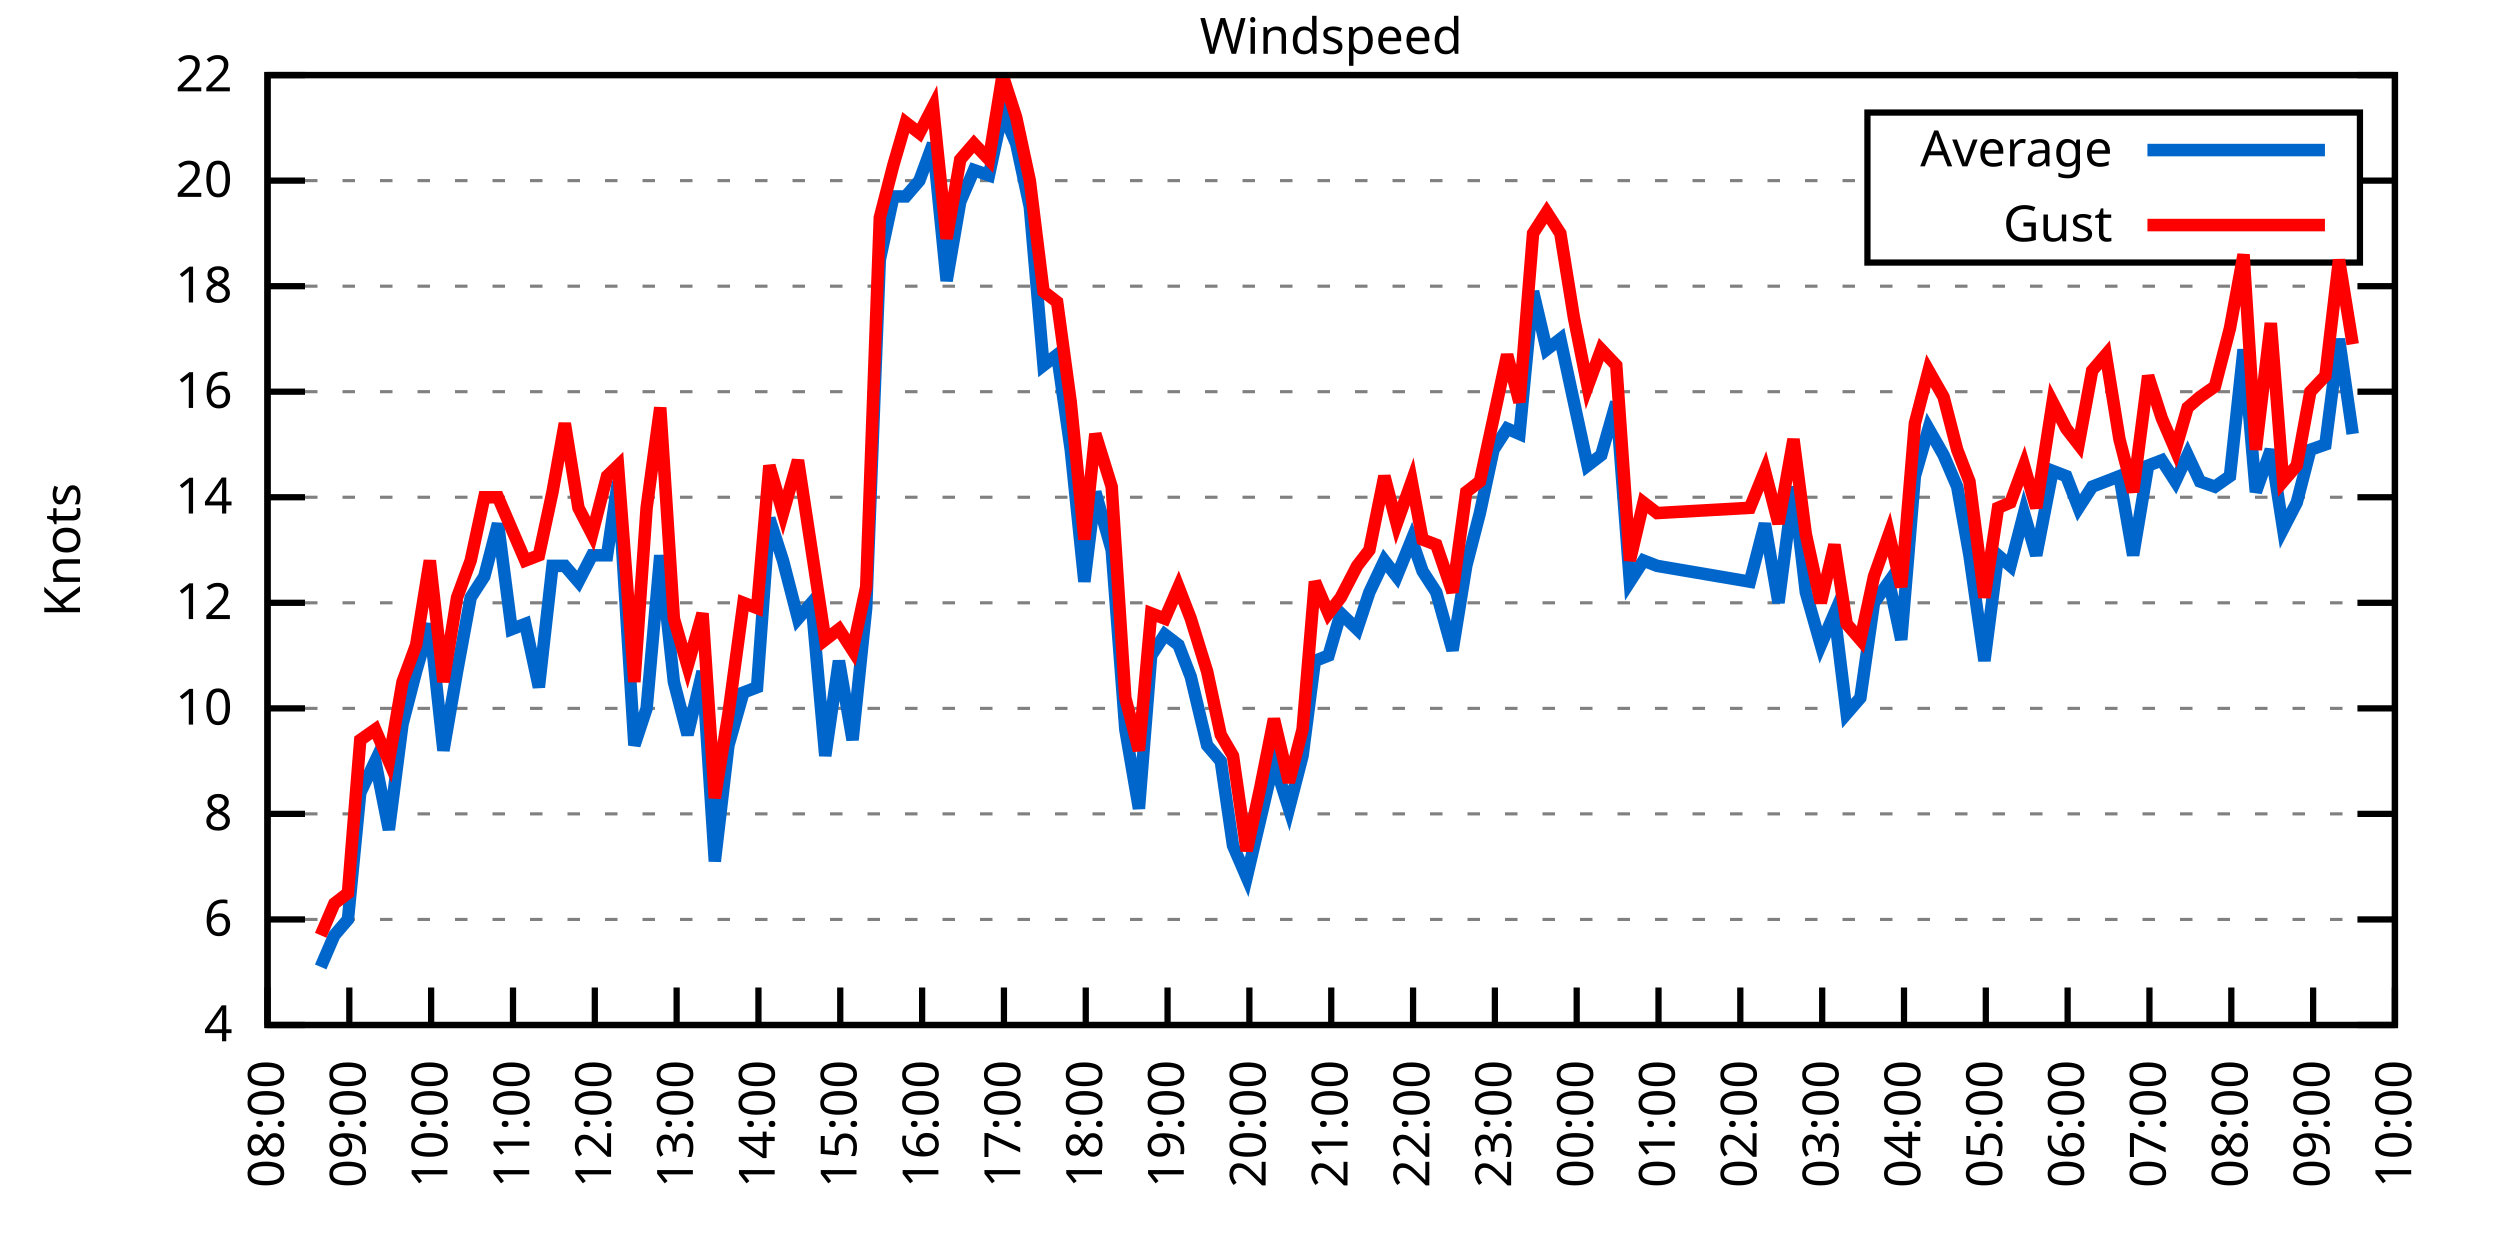
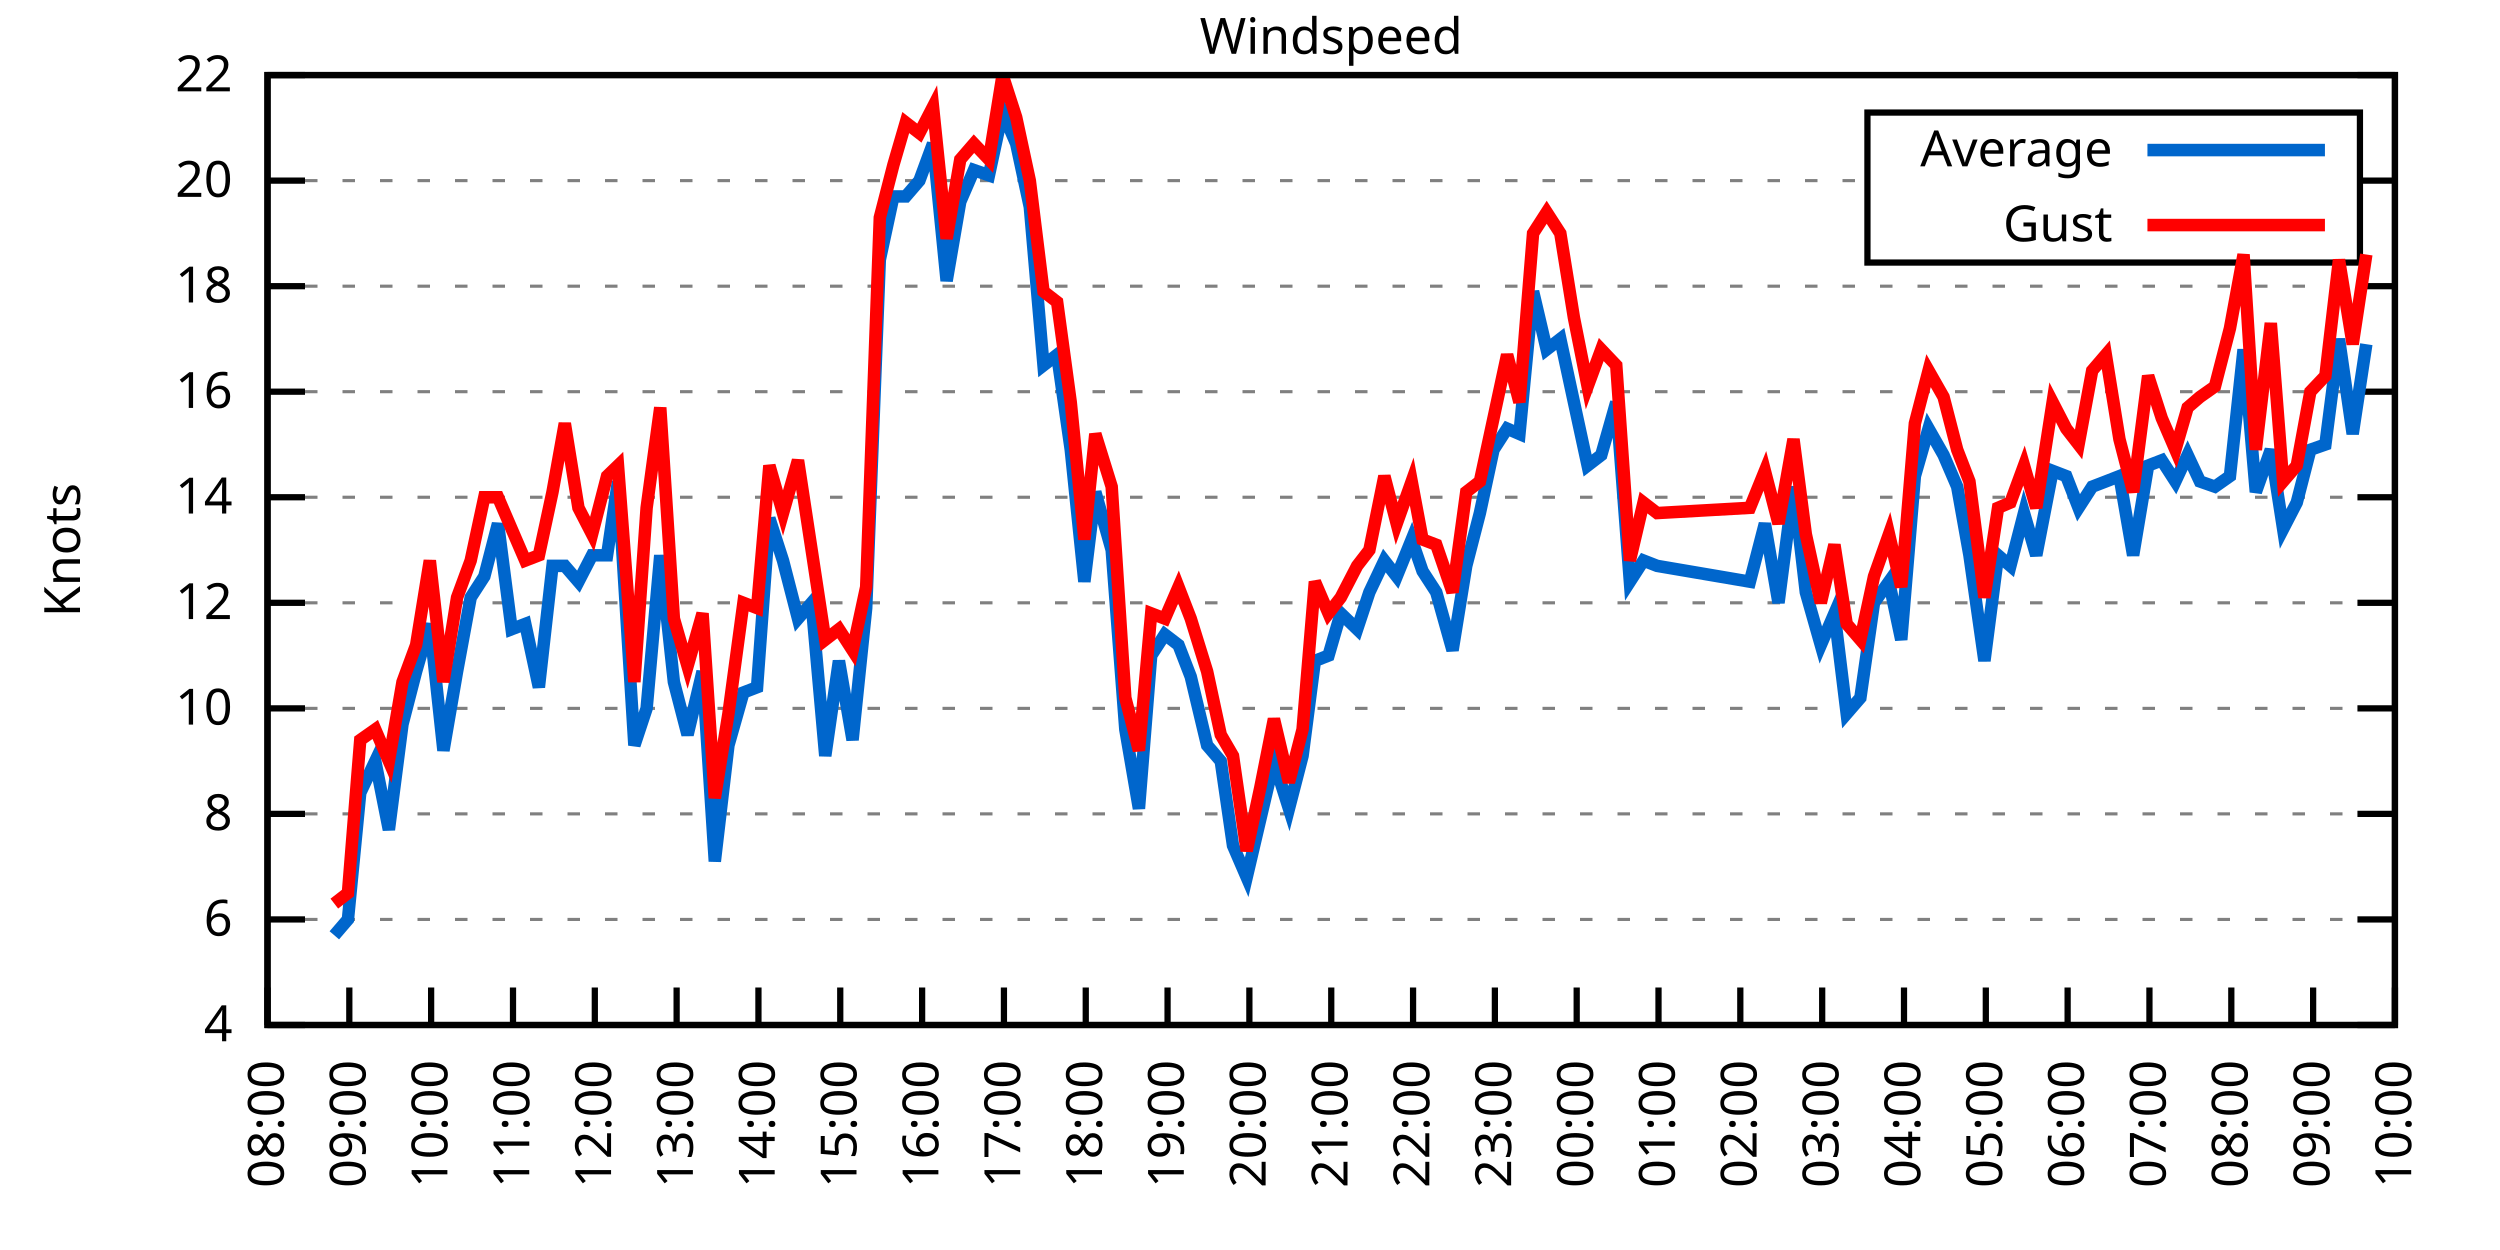
<svg xmlns="http://www.w3.org/2000/svg" xmlns:xlink="http://www.w3.org/1999/xlink" width="400" height="200" viewBox="0 0 400 200">
  <g id="gnuplot_canvas">
    <rect x="0" y="0" width="400" height="200" fill="none" />
    <defs>
      <circle id="gpDot" r="0.5" stroke-width="0.5" stroke="currentColor" />
      <path id="gpPt0" stroke-width="0.333" stroke="currentColor" d="M-1,0 h2 M0,-1 v2" />
      <path id="gpPt1" stroke-width="0.333" stroke="currentColor" d="M-1,-1 L1,1 M1,-1 L-1,1" />
      <path id="gpPt2" stroke-width="0.333" stroke="currentColor" d="M-1,0 L1,0 M0,-1 L0,1 M-1,-1 L1,1 M-1,1 L1,-1" />
      <rect id="gpPt3" stroke-width="0.333" stroke="currentColor" x="-1" y="-1" width="2" height="2" />
      <rect id="gpPt4" stroke-width="0.333" stroke="currentColor" fill="currentColor" x="-1" y="-1" width="2" height="2" />
      <circle id="gpPt5" stroke-width="0.333" stroke="currentColor" cx="0" cy="0" r="1" />
      <use xlink:href="#gpPt5" id="gpPt6" fill="currentColor" stroke="none" />
      <path id="gpPt7" stroke-width="0.333" stroke="currentColor" d="M0,-1.33 L-1.33,0.67 L1.33,0.67 z" />
      <use xlink:href="#gpPt7" id="gpPt8" fill="currentColor" stroke="none" />
      <use xlink:href="#gpPt7" id="gpPt9" stroke="currentColor" transform="rotate(180)" />
      <use xlink:href="#gpPt9" id="gpPt10" fill="currentColor" stroke="none" />
      <use xlink:href="#gpPt3" id="gpPt11" stroke="currentColor" transform="rotate(45)" />
      <use xlink:href="#gpPt11" id="gpPt12" fill="currentColor" stroke="none" />
      <path id="gpPt13" stroke-width="0.333" stroke="currentColor" d="M0,1.330 L1.265,0.411 L0.782,-1.067 L-0.782,-1.076 L-1.265,0.411 z" />
      <use xlink:href="#gpPt13" id="gpPt14" fill="currentColor" stroke="none" />
      <filter id="textbox" filterUnits="objectBoundingBox" x="0" y="0" height="1" width="1">
        <feFlood flood-color="white" flood-opacity="1" result="bgnd" />
        <feComposite in="SourceGraphic" in2="bgnd" operator="atop" />
      </filter>
      <filter id="greybox" filterUnits="objectBoundingBox" x="0" y="0" height="1" width="1">
        <feFlood flood-color="lightgrey" flood-opacity="1" result="grey" />
        <feComposite in="SourceGraphic" in2="grey" operator="atop" />
      </filter>
    </defs>
    <g fill="none" color="white" stroke="currentColor" stroke-width="1.00" stroke-linecap="butt" stroke-linejoin="miter">
</g>
    <g fill="none" color="black" stroke="currentColor" stroke-width="1.00" stroke-linecap="butt" stroke-linejoin="miter">
      <g stroke="none" shape-rendering="crispEdges">
        <polygon fill="rgb(255, 255, 255)" points="42.80,164.00 383.18,164.00 383.18,12.02 42.80,12.02 " />
      </g>
    </g>
    <g fill="none" color="black" stroke="currentColor" stroke-width="1.00" stroke-linecap="butt" stroke-linejoin="miter">
</g>
    <g fill="none" color="black" stroke="black" stroke-width="0.50" stroke-linecap="butt" stroke-linejoin="miter">
</g>
    <g fill="none" color="gray" stroke="currentColor" stroke-width="0.50" stroke-linecap="butt" stroke-linejoin="miter">
      <path stroke="gray" stroke-dasharray="2,4" class="gridline" d="M42.80,164.00 L383.19,164.00  " />
    </g>
    <g fill="none" color="gray" stroke="gray" stroke-width="1.00" stroke-linecap="butt" stroke-linejoin="miter">
</g>
    <g fill="none" color="black" stroke="currentColor" stroke-width="1.00" stroke-linecap="butt" stroke-linejoin="miter">
      <path stroke="black" d="M42.80,164.00 L48.80,164.00 M383.19,164.00 L377.19,164.00  " />
      <g transform="translate(37.20,166.60)" stroke="none" fill="black" font-family="Sans" font-size="8.00" text-anchor="end">
        <text>
          <tspan font-family="Sans"> 4</tspan>
        </text>
      </g>
    </g>
    <g fill="none" color="black" stroke="currentColor" stroke-width="1.00" stroke-linecap="butt" stroke-linejoin="miter">
</g>
    <g fill="none" color="black" stroke="black" stroke-width="0.50" stroke-linecap="butt" stroke-linejoin="miter">
</g>
    <g fill="none" color="gray" stroke="currentColor" stroke-width="0.50" stroke-linecap="butt" stroke-linejoin="miter">
      <path stroke="gray" stroke-dasharray="2,4" class="gridline" d="M42.80,147.11 L383.19,147.11  " />
    </g>
    <g fill="none" color="gray" stroke="gray" stroke-width="1.00" stroke-linecap="butt" stroke-linejoin="miter">
</g>
    <g fill="none" color="black" stroke="currentColor" stroke-width="1.00" stroke-linecap="butt" stroke-linejoin="miter">
      <path stroke="black" d="M42.80,147.11 L48.80,147.11 M383.19,147.11 L377.19,147.11  " />
      <g transform="translate(37.20,149.71)" stroke="none" fill="black" font-family="Sans" font-size="8.00" text-anchor="end">
        <text>
          <tspan font-family="Sans"> 6</tspan>
        </text>
      </g>
    </g>
    <g fill="none" color="black" stroke="currentColor" stroke-width="1.00" stroke-linecap="butt" stroke-linejoin="miter">
</g>
    <g fill="none" color="black" stroke="black" stroke-width="0.50" stroke-linecap="butt" stroke-linejoin="miter">
</g>
    <g fill="none" color="gray" stroke="currentColor" stroke-width="0.50" stroke-linecap="butt" stroke-linejoin="miter">
      <path stroke="gray" stroke-dasharray="2,4" class="gridline" d="M42.80,130.22 L383.19,130.22  " />
    </g>
    <g fill="none" color="gray" stroke="gray" stroke-width="1.00" stroke-linecap="butt" stroke-linejoin="miter">
</g>
    <g fill="none" color="black" stroke="currentColor" stroke-width="1.00" stroke-linecap="butt" stroke-linejoin="miter">
      <path stroke="black" d="M42.80,130.22 L48.80,130.22 M383.19,130.22 L377.19,130.22  " />
      <g transform="translate(37.20,132.82)" stroke="none" fill="black" font-family="Sans" font-size="8.00" text-anchor="end">
        <text>
          <tspan font-family="Sans"> 8</tspan>
        </text>
      </g>
    </g>
    <g fill="none" color="black" stroke="currentColor" stroke-width="1.00" stroke-linecap="butt" stroke-linejoin="miter">
</g>
    <g fill="none" color="black" stroke="black" stroke-width="0.50" stroke-linecap="butt" stroke-linejoin="miter">
</g>
    <g fill="none" color="gray" stroke="currentColor" stroke-width="0.50" stroke-linecap="butt" stroke-linejoin="miter">
      <path stroke="gray" stroke-dasharray="2,4" class="gridline" d="M42.80,113.34 L383.19,113.34  " />
    </g>
    <g fill="none" color="gray" stroke="gray" stroke-width="1.00" stroke-linecap="butt" stroke-linejoin="miter">
</g>
    <g fill="none" color="black" stroke="currentColor" stroke-width="1.00" stroke-linecap="butt" stroke-linejoin="miter">
      <path stroke="black" d="M42.80,113.34 L48.80,113.34 M383.19,113.34 L377.19,113.34  " />
      <g transform="translate(37.20,115.94)" stroke="none" fill="black" font-family="Sans" font-size="8.00" text-anchor="end">
        <text>
          <tspan font-family="Sans"> 10</tspan>
        </text>
      </g>
    </g>
    <g fill="none" color="black" stroke="currentColor" stroke-width="1.00" stroke-linecap="butt" stroke-linejoin="miter">
</g>
    <g fill="none" color="black" stroke="black" stroke-width="0.50" stroke-linecap="butt" stroke-linejoin="miter">
</g>
    <g fill="none" color="gray" stroke="currentColor" stroke-width="0.50" stroke-linecap="butt" stroke-linejoin="miter">
      <path stroke="gray" stroke-dasharray="2,4" class="gridline" d="M42.80,96.45 L383.19,96.45  " />
    </g>
    <g fill="none" color="gray" stroke="gray" stroke-width="1.00" stroke-linecap="butt" stroke-linejoin="miter">
</g>
    <g fill="none" color="black" stroke="currentColor" stroke-width="1.00" stroke-linecap="butt" stroke-linejoin="miter">
      <path stroke="black" d="M42.80,96.45 L48.80,96.45 M383.19,96.45 L377.19,96.45  " />
      <g transform="translate(37.20,99.05)" stroke="none" fill="black" font-family="Sans" font-size="8.00" text-anchor="end">
        <text>
          <tspan font-family="Sans"> 12</tspan>
        </text>
      </g>
    </g>
    <g fill="none" color="black" stroke="currentColor" stroke-width="1.00" stroke-linecap="butt" stroke-linejoin="miter">
</g>
    <g fill="none" color="black" stroke="black" stroke-width="0.50" stroke-linecap="butt" stroke-linejoin="miter">
</g>
    <g fill="none" color="gray" stroke="currentColor" stroke-width="0.50" stroke-linecap="butt" stroke-linejoin="miter">
      <path stroke="gray" stroke-dasharray="2,4" class="gridline" d="M42.80,79.56 L383.19,79.56  " />
    </g>
    <g fill="none" color="gray" stroke="gray" stroke-width="1.00" stroke-linecap="butt" stroke-linejoin="miter">
</g>
    <g fill="none" color="black" stroke="currentColor" stroke-width="1.00" stroke-linecap="butt" stroke-linejoin="miter">
      <path stroke="black" d="M42.80,79.56 L48.80,79.56 M383.19,79.56 L377.19,79.56  " />
      <g transform="translate(37.20,82.16)" stroke="none" fill="black" font-family="Sans" font-size="8.00" text-anchor="end">
        <text>
          <tspan font-family="Sans"> 14</tspan>
        </text>
      </g>
    </g>
    <g fill="none" color="black" stroke="currentColor" stroke-width="1.00" stroke-linecap="butt" stroke-linejoin="miter">
</g>
    <g fill="none" color="black" stroke="black" stroke-width="0.50" stroke-linecap="butt" stroke-linejoin="miter">
</g>
    <g fill="none" color="gray" stroke="currentColor" stroke-width="0.50" stroke-linecap="butt" stroke-linejoin="miter">
      <path stroke="gray" stroke-dasharray="2,4" class="gridline" d="M42.80,62.67 L383.19,62.67  " />
    </g>
    <g fill="none" color="gray" stroke="gray" stroke-width="1.00" stroke-linecap="butt" stroke-linejoin="miter">
</g>
    <g fill="none" color="black" stroke="currentColor" stroke-width="1.00" stroke-linecap="butt" stroke-linejoin="miter">
      <path stroke="black" d="M42.80,62.67 L48.80,62.67 M383.19,62.67 L377.19,62.67  " />
      <g transform="translate(37.20,65.27)" stroke="none" fill="black" font-family="Sans" font-size="8.00" text-anchor="end">
        <text>
          <tspan font-family="Sans"> 16</tspan>
        </text>
      </g>
    </g>
    <g fill="none" color="black" stroke="currentColor" stroke-width="1.00" stroke-linecap="butt" stroke-linejoin="miter">
</g>
    <g fill="none" color="black" stroke="black" stroke-width="0.50" stroke-linecap="butt" stroke-linejoin="miter">
</g>
    <g fill="none" color="gray" stroke="currentColor" stroke-width="0.50" stroke-linecap="butt" stroke-linejoin="miter">
      <path stroke="gray" stroke-dasharray="2,4" class="gridline" d="M42.80,45.79 L383.19,45.79  " />
    </g>
    <g fill="none" color="gray" stroke="gray" stroke-width="1.00" stroke-linecap="butt" stroke-linejoin="miter">
</g>
    <g fill="none" color="black" stroke="currentColor" stroke-width="1.00" stroke-linecap="butt" stroke-linejoin="miter">
      <path stroke="black" d="M42.80,45.79 L48.80,45.79 M383.19,45.79 L377.19,45.79  " />
      <g transform="translate(37.20,48.39)" stroke="none" fill="black" font-family="Sans" font-size="8.00" text-anchor="end">
        <text>
          <tspan font-family="Sans"> 18</tspan>
        </text>
      </g>
    </g>
    <g fill="none" color="black" stroke="currentColor" stroke-width="1.00" stroke-linecap="butt" stroke-linejoin="miter">
</g>
    <g fill="none" color="black" stroke="black" stroke-width="0.50" stroke-linecap="butt" stroke-linejoin="miter">
</g>
    <g fill="none" color="gray" stroke="currentColor" stroke-width="0.50" stroke-linecap="butt" stroke-linejoin="miter">
      <path stroke="gray" stroke-dasharray="2,4" class="gridline" d="M42.80,28.90 L298.79,28.90 M377.59,28.90 L383.19,28.90  " />
    </g>
    <g fill="none" color="gray" stroke="gray" stroke-width="1.00" stroke-linecap="butt" stroke-linejoin="miter">
</g>
    <g fill="none" color="black" stroke="currentColor" stroke-width="1.00" stroke-linecap="butt" stroke-linejoin="miter">
      <path stroke="black" d="M42.80,28.90 L48.80,28.90 M383.19,28.90 L377.19,28.90  " />
      <g transform="translate(37.20,31.50)" stroke="none" fill="black" font-family="Sans" font-size="8.00" text-anchor="end">
        <text>
          <tspan font-family="Sans"> 20</tspan>
        </text>
      </g>
    </g>
    <g fill="none" color="black" stroke="currentColor" stroke-width="1.00" stroke-linecap="butt" stroke-linejoin="miter">
</g>
    <g fill="none" color="black" stroke="black" stroke-width="0.50" stroke-linecap="butt" stroke-linejoin="miter">
</g>
    <g fill="none" color="gray" stroke="currentColor" stroke-width="0.50" stroke-linecap="butt" stroke-linejoin="miter">
      <path stroke="gray" stroke-dasharray="2,4" class="gridline" d="M42.80,12.01 L383.19,12.01  " />
    </g>
    <g fill="none" color="gray" stroke="gray" stroke-width="1.00" stroke-linecap="butt" stroke-linejoin="miter">
</g>
    <g fill="none" color="black" stroke="currentColor" stroke-width="1.00" stroke-linecap="butt" stroke-linejoin="miter">
      <path stroke="black" d="M42.80,12.01 L48.80,12.01 M383.19,12.01 L377.19,12.01  " />
      <g transform="translate(37.20,14.61)" stroke="none" fill="black" font-family="Sans" font-size="8.00" text-anchor="end">
        <text>
          <tspan font-family="Sans"> 22</tspan>
        </text>
      </g>
    </g>
    <g fill="none" color="black" stroke="currentColor" stroke-width="1.00" stroke-linecap="butt" stroke-linejoin="miter">
      <path stroke="black" d="M42.80,164.00 L42.80,158.00  " />
      <g transform="translate(45.40,169.60) rotate(270.00)" stroke="none" fill="black" font-family="Sans" font-size="8.00" text-anchor="end">
        <text>
          <tspan font-family="Sans">08:00</tspan>
        </text>
      </g>
    </g>
    <g fill="none" color="black" stroke="currentColor" stroke-width="1.00" stroke-linecap="butt" stroke-linejoin="miter">
      <path stroke="black" d="M55.89,164.00 L55.89,158.00  " />
      <g transform="translate(58.49,169.60) rotate(270.00)" stroke="none" fill="black" font-family="Sans" font-size="8.00" text-anchor="end">
        <text>
          <tspan font-family="Sans">09:00</tspan>
        </text>
      </g>
    </g>
    <g fill="none" color="black" stroke="currentColor" stroke-width="1.00" stroke-linecap="butt" stroke-linejoin="miter">
      <path stroke="black" d="M68.98,164.00 L68.98,158.00  " />
      <g transform="translate(71.58,169.60) rotate(270.00)" stroke="none" fill="black" font-family="Sans" font-size="8.00" text-anchor="end">
        <text>
          <tspan font-family="Sans">10:00</tspan>
        </text>
      </g>
    </g>
    <g fill="none" color="black" stroke="currentColor" stroke-width="1.00" stroke-linecap="butt" stroke-linejoin="miter">
      <path stroke="black" d="M82.08,164.00 L82.08,158.00  " />
      <g transform="translate(84.68,169.60) rotate(270.00)" stroke="none" fill="black" font-family="Sans" font-size="8.00" text-anchor="end">
        <text>
          <tspan font-family="Sans">11:00</tspan>
        </text>
      </g>
    </g>
    <g fill="none" color="black" stroke="currentColor" stroke-width="1.00" stroke-linecap="butt" stroke-linejoin="miter">
      <path stroke="black" d="M95.17,164.00 L95.17,158.00  " />
      <g transform="translate(97.77,169.60) rotate(270.00)" stroke="none" fill="black" font-family="Sans" font-size="8.00" text-anchor="end">
        <text>
          <tspan font-family="Sans">12:00</tspan>
        </text>
      </g>
    </g>
    <g fill="none" color="black" stroke="currentColor" stroke-width="1.00" stroke-linecap="butt" stroke-linejoin="miter">
      <path stroke="black" d="M108.26,164.00 L108.26,158.00  " />
      <g transform="translate(110.86,169.60) rotate(270.00)" stroke="none" fill="black" font-family="Sans" font-size="8.00" text-anchor="end">
        <text>
          <tspan font-family="Sans">13:00</tspan>
        </text>
      </g>
    </g>
    <g fill="none" color="black" stroke="currentColor" stroke-width="1.00" stroke-linecap="butt" stroke-linejoin="miter">
      <path stroke="black" d="M121.35,164.00 L121.35,158.00  " />
      <g transform="translate(123.95,169.60) rotate(270.00)" stroke="none" fill="black" font-family="Sans" font-size="8.00" text-anchor="end">
        <text>
          <tspan font-family="Sans">14:00</tspan>
        </text>
      </g>
    </g>
    <g fill="none" color="black" stroke="currentColor" stroke-width="1.00" stroke-linecap="butt" stroke-linejoin="miter">
      <path stroke="black" d="M134.44,164.00 L134.44,158.00  " />
      <g transform="translate(137.04,169.60) rotate(270.00)" stroke="none" fill="black" font-family="Sans" font-size="8.00" text-anchor="end">
        <text>
          <tspan font-family="Sans">15:00</tspan>
        </text>
      </g>
    </g>
    <g fill="none" color="black" stroke="currentColor" stroke-width="1.00" stroke-linecap="butt" stroke-linejoin="miter">
      <path stroke="black" d="M147.54,164.00 L147.54,158.00  " />
      <g transform="translate(150.14,169.60) rotate(270.00)" stroke="none" fill="black" font-family="Sans" font-size="8.00" text-anchor="end">
        <text>
          <tspan font-family="Sans">16:00</tspan>
        </text>
      </g>
    </g>
    <g fill="none" color="black" stroke="currentColor" stroke-width="1.00" stroke-linecap="butt" stroke-linejoin="miter">
      <path stroke="black" d="M160.63,164.00 L160.63,158.00  " />
      <g transform="translate(163.23,169.60) rotate(270.00)" stroke="none" fill="black" font-family="Sans" font-size="8.00" text-anchor="end">
        <text>
          <tspan font-family="Sans">17:00</tspan>
        </text>
      </g>
    </g>
    <g fill="none" color="black" stroke="currentColor" stroke-width="1.00" stroke-linecap="butt" stroke-linejoin="miter">
      <path stroke="black" d="M173.72,164.00 L173.72,158.00  " />
      <g transform="translate(176.32,169.60) rotate(270.00)" stroke="none" fill="black" font-family="Sans" font-size="8.00" text-anchor="end">
        <text>
          <tspan font-family="Sans">18:00</tspan>
        </text>
      </g>
    </g>
    <g fill="none" color="black" stroke="currentColor" stroke-width="1.00" stroke-linecap="butt" stroke-linejoin="miter">
      <path stroke="black" d="M186.81,164.00 L186.81,158.00  " />
      <g transform="translate(189.41,169.60) rotate(270.00)" stroke="none" fill="black" font-family="Sans" font-size="8.00" text-anchor="end">
        <text>
          <tspan font-family="Sans">19:00</tspan>
        </text>
      </g>
    </g>
    <g fill="none" color="black" stroke="currentColor" stroke-width="1.00" stroke-linecap="butt" stroke-linejoin="miter">
      <path stroke="black" d="M199.90,164.00 L199.90,158.00  " />
      <g transform="translate(202.50,169.60) rotate(270.00)" stroke="none" fill="black" font-family="Sans" font-size="8.00" text-anchor="end">
        <text>
          <tspan font-family="Sans">20:00</tspan>
        </text>
      </g>
    </g>
    <g fill="none" color="black" stroke="currentColor" stroke-width="1.00" stroke-linecap="butt" stroke-linejoin="miter">
      <path stroke="black" d="M213.00,164.00 L213.00,158.00  " />
      <g transform="translate(215.60,169.60) rotate(270.00)" stroke="none" fill="black" font-family="Sans" font-size="8.00" text-anchor="end">
        <text>
          <tspan font-family="Sans">21:00</tspan>
        </text>
      </g>
    </g>
    <g fill="none" color="black" stroke="currentColor" stroke-width="1.00" stroke-linecap="butt" stroke-linejoin="miter">
      <path stroke="black" d="M226.09,164.00 L226.09,158.00  " />
      <g transform="translate(228.69,169.60) rotate(270.00)" stroke="none" fill="black" font-family="Sans" font-size="8.00" text-anchor="end">
        <text>
          <tspan font-family="Sans">22:00</tspan>
        </text>
      </g>
    </g>
    <g fill="none" color="black" stroke="currentColor" stroke-width="1.00" stroke-linecap="butt" stroke-linejoin="miter">
      <path stroke="black" d="M239.18,164.00 L239.18,158.00  " />
      <g transform="translate(241.78,169.60) rotate(270.00)" stroke="none" fill="black" font-family="Sans" font-size="8.00" text-anchor="end">
        <text>
          <tspan font-family="Sans">23:00</tspan>
        </text>
      </g>
    </g>
    <g fill="none" color="black" stroke="currentColor" stroke-width="1.00" stroke-linecap="butt" stroke-linejoin="miter">
      <path stroke="black" d="M252.27,164.00 L252.27,158.00  " />
      <g transform="translate(254.87,169.60) rotate(270.00)" stroke="none" fill="black" font-family="Sans" font-size="8.00" text-anchor="end">
        <text>
          <tspan font-family="Sans">00:00</tspan>
        </text>
      </g>
    </g>
    <g fill="none" color="black" stroke="currentColor" stroke-width="1.00" stroke-linecap="butt" stroke-linejoin="miter">
      <path stroke="black" d="M265.36,164.00 L265.36,158.00  " />
      <g transform="translate(267.96,169.60) rotate(270.00)" stroke="none" fill="black" font-family="Sans" font-size="8.00" text-anchor="end">
        <text>
          <tspan font-family="Sans">01:00</tspan>
        </text>
      </g>
    </g>
    <g fill="none" color="black" stroke="currentColor" stroke-width="1.00" stroke-linecap="butt" stroke-linejoin="miter">
      <path stroke="black" d="M278.45,164.00 L278.45,158.00  " />
      <g transform="translate(281.05,169.60) rotate(270.00)" stroke="none" fill="black" font-family="Sans" font-size="8.00" text-anchor="end">
        <text>
          <tspan font-family="Sans">02:00</tspan>
        </text>
      </g>
    </g>
    <g fill="none" color="black" stroke="currentColor" stroke-width="1.00" stroke-linecap="butt" stroke-linejoin="miter">
      <path stroke="black" d="M291.55,164.00 L291.55,158.00  " />
      <g transform="translate(294.15,169.60) rotate(270.00)" stroke="none" fill="black" font-family="Sans" font-size="8.00" text-anchor="end">
        <text>
          <tspan font-family="Sans">03:00</tspan>
        </text>
      </g>
    </g>
    <g fill="none" color="black" stroke="currentColor" stroke-width="1.00" stroke-linecap="butt" stroke-linejoin="miter">
      <path stroke="black" d="M304.64,164.00 L304.64,158.00  " />
      <g transform="translate(307.24,169.60) rotate(270.00)" stroke="none" fill="black" font-family="Sans" font-size="8.00" text-anchor="end">
        <text>
          <tspan font-family="Sans">04:00</tspan>
        </text>
      </g>
    </g>
    <g fill="none" color="black" stroke="currentColor" stroke-width="1.00" stroke-linecap="butt" stroke-linejoin="miter">
      <path stroke="black" d="M317.73,164.00 L317.73,158.00  " />
      <g transform="translate(320.33,169.60) rotate(270.00)" stroke="none" fill="black" font-family="Sans" font-size="8.00" text-anchor="end">
        <text>
          <tspan font-family="Sans">05:00</tspan>
        </text>
      </g>
    </g>
    <g fill="none" color="black" stroke="currentColor" stroke-width="1.00" stroke-linecap="butt" stroke-linejoin="miter">
      <path stroke="black" d="M330.82,164.00 L330.82,158.00  " />
      <g transform="translate(333.42,169.60) rotate(270.00)" stroke="none" fill="black" font-family="Sans" font-size="8.00" text-anchor="end">
        <text>
          <tspan font-family="Sans">06:00</tspan>
        </text>
      </g>
    </g>
    <g fill="none" color="black" stroke="currentColor" stroke-width="1.00" stroke-linecap="butt" stroke-linejoin="miter">
      <path stroke="black" d="M343.91,164.00 L343.91,158.00  " />
      <g transform="translate(346.51,169.60) rotate(270.00)" stroke="none" fill="black" font-family="Sans" font-size="8.00" text-anchor="end">
        <text>
          <tspan font-family="Sans">07:00</tspan>
        </text>
      </g>
    </g>
    <g fill="none" color="black" stroke="currentColor" stroke-width="1.00" stroke-linecap="butt" stroke-linejoin="miter">
      <path stroke="black" d="M357.01,164.00 L357.01,158.00  " />
      <g transform="translate(359.61,169.60) rotate(270.00)" stroke="none" fill="black" font-family="Sans" font-size="8.00" text-anchor="end">
        <text>
          <tspan font-family="Sans">08:00</tspan>
        </text>
      </g>
    </g>
    <g fill="none" color="black" stroke="currentColor" stroke-width="1.00" stroke-linecap="butt" stroke-linejoin="miter">
      <path stroke="black" d="M370.10,164.00 L370.10,158.00  " />
      <g transform="translate(372.70,169.60) rotate(270.00)" stroke="none" fill="black" font-family="Sans" font-size="8.00" text-anchor="end">
        <text>
          <tspan font-family="Sans">09:00</tspan>
        </text>
      </g>
    </g>
    <g fill="none" color="black" stroke="currentColor" stroke-width="1.00" stroke-linecap="butt" stroke-linejoin="miter">
      <path stroke="black" d="M383.19,164.00 L383.19,158.00  " />
      <g transform="translate(385.79,169.60) rotate(270.00)" stroke="none" fill="black" font-family="Sans" font-size="8.00" text-anchor="end">
        <text>
          <tspan font-family="Sans">10:00</tspan>
        </text>
      </g>
    </g>
    <g fill="none" color="black" stroke="currentColor" stroke-width="1.00" stroke-linecap="butt" stroke-linejoin="miter">
</g>
    <g fill="none" color="black" stroke="currentColor" stroke-width="1.00" stroke-linecap="butt" stroke-linejoin="miter">
      <path stroke="black" d="M42.80,12.01 L42.80,164.00 L383.19,164.00 L383.19,12.01 L42.80,12.01 Z  " />
    </g>
    <g fill="none" color="black" stroke="currentColor" stroke-width="1.00" stroke-linecap="butt" stroke-linejoin="miter">
</g>
    <g fill="none" color="black" stroke="currentColor" stroke-width="1.00" stroke-linecap="butt" stroke-linejoin="miter">
      <path stroke="black" d="M298.79,42.01 L298.79,18.01 L377.59,18.01 L377.59,42.01 L298.79,42.01 Z  " />
    </g>
    <g id="Windspeed_plot_1">
      <g fill="none" color="white" stroke="black" stroke-width="2.00" stroke-linecap="butt" stroke-linejoin="miter">
</g>
      <g fill="none" color="black" stroke="currentColor" stroke-width="2.00" stroke-linecap="butt" stroke-linejoin="miter">
        <g transform="translate(337.99,26.61)" stroke="none" fill="black" font-family="Sans" font-size="8.00" text-anchor="end">
          <text>
            <tspan font-family="Sans">Average</tspan>
          </text>
        </g>
      </g>
      <g fill="none" color="black" stroke="currentColor" stroke-width="2.00" stroke-linecap="butt" stroke-linejoin="miter">
-         <path stroke="rgb(  0, 102, 204)" d="M343.59,24.01 L371.99,24.01 M51.31,154.71 L53.49,149.65 L55.67,147.11 L57.64,126.85 L60.04,121.78 L62.22,132.76   L64.40,115.87 L66.58,107.43 L68.77,99.83 L70.95,120.09 L73.13,107.43 L75.31,95.60 L77.49,92.23 L79.68,83.78   L81.86,100.67 L84.04,99.83 L86.22,109.96 L88.40,90.54 L90.37,90.54 L92.55,93.07 L94.73,88.85 L97.13,88.85   L98.88,77.03 L101.50,119.25 L103.46,113.34 L105.64,88.85 L107.82,109.11 L110.01,117.56 L112.41,107.43 L114.37,137.82   L116.55,119.25 L118.95,110.80 L121.13,109.96 L123.10,82.94 L125.28,89.69 L127.68,98.98 L129.86,96.45 L132.04,120.94   L134.23,105.74 L136.41,118.40 L138.59,97.29 L140.77,41.56 L142.95,31.43 L144.92,31.43 L147.10,28.90 L149.28,22.99   L151.46,44.94 L153.64,32.28 L155.83,27.21 L158.23,28.05 L160.41,17.92 L162.59,22.99 L164.77,33.12 L166.96,58.45   L169.14,56.76 L171.32,71.96 L173.50,93.07 L175.25,78.72 L177.87,88.00 L180.05,116.71 L182.23,129.38 L184.19,104.89   L186.37,101.52 L188.56,103.20 L190.52,108.27 L193.14,119.25 L195.32,121.78 L197.28,135.29 L199.47,140.36 L201.65,131.07   L203.83,121.78 L206.23,129.38 L208.41,120.94 L210.38,105.74 L212.56,104.89 L214.52,98.14 L217.14,100.67 L219.10,94.76   L221.50,89.69 L223.47,92.23 L225.87,86.32 L227.61,91.38 L229.80,94.76 L232.41,104.05 L234.60,90.54 L236.78,82.09   L238.96,71.96 L241.14,68.58 L243.11,69.43 L245.29,46.63 L247.47,55.92 L249.65,54.23 L251.83,64.36 L254.02,74.49   L256.20,72.81 L258.60,64.36 L260.78,93.07 L262.96,89.69 L265.14,90.54 L279.98,93.07 L282.38,83.78 L284.56,96.45   L286.96,77.87 L288.93,94.76 L291.33,103.20 L293.51,98.14 L295.47,114.18 L297.66,111.65 L299.84,96.45 L302.24,93.07   L304.20,102.36 L306.38,76.18 L308.57,68.58 L310.97,72.81 L313.15,77.87 L315.11,88.85 L317.51,105.74 L319.69,88.85   L321.66,90.54 L323.84,82.09 L325.80,88.85 L328.42,75.34 L330.60,76.18 L332.57,81.25 L334.75,77.87 L336.93,77.03   L339.11,76.18 L341.30,88.85 L343.70,74.49 L345.88,73.65 L348.06,77.03 L350.02,72.81 L351.99,77.03 L354.39,77.87   L356.79,76.18 L358.97,55.92 L360.93,78.72 L363.33,71.96 L365.30,84.63 L367.48,80.41 L369.66,71.96 L372.06,71.12   L374.24,54.23 L376.43,69.43  " />
+         <path stroke="rgb(  0, 102, 204)" d="M343.59,24.01 L371.99,24.01 M53.49,149.65 L55.67,147.11 L57.64,126.85 L60.04,121.78 L62.22,132.76 L64.40,115.87   L66.58,107.43 L68.77,99.83 L70.95,120.09 L73.13,107.43 L75.31,95.60 L77.49,92.23 L79.68,83.78 L81.86,100.67   L84.04,99.83 L86.22,109.96 L88.40,90.54 L90.37,90.54 L92.55,93.07 L94.73,88.85 L97.13,88.85 L98.88,77.03   L101.50,119.25 L103.46,113.34 L105.64,88.85 L107.82,109.11 L110.01,117.56 L112.41,107.43 L114.37,137.82 L116.55,119.25   L118.95,110.80 L121.13,109.96 L123.10,82.94 L125.28,89.69 L127.68,98.98 L129.86,96.45 L132.04,120.94 L134.23,105.74   L136.41,118.40 L138.59,97.29 L140.77,41.56 L142.95,31.43 L144.92,31.43 L147.10,28.90 L149.28,22.99 L151.46,44.94   L153.64,32.28 L155.83,27.21 L158.23,28.05 L160.41,17.92 L162.59,22.99 L164.77,33.12 L166.96,58.45 L169.14,56.76   L171.32,71.96 L173.50,93.07 L175.25,78.72 L177.87,88.00 L180.05,116.71 L182.23,129.38 L184.19,104.89 L186.37,101.52   L188.56,103.20 L190.52,108.27 L193.14,119.25 L195.32,121.78 L197.28,135.29 L199.47,140.36 L201.65,131.07 L203.83,121.78   L206.23,129.38 L208.41,120.94 L210.38,105.74 L212.56,104.89 L214.52,98.14 L217.14,100.67 L219.10,94.76 L221.50,89.69   L223.47,92.23 L225.87,86.32 L227.61,91.38 L229.80,94.76 L232.41,104.05 L234.60,90.54 L236.78,82.09 L238.96,71.96   L241.14,68.58 L243.11,69.43 L245.29,46.63 L247.47,55.92 L249.65,54.23 L251.83,64.36 L254.02,74.49 L256.20,72.81   L258.60,64.36 L260.78,93.07 L262.96,89.69 L265.14,90.54 L279.98,93.07 L282.38,83.78 L284.56,96.45 L286.96,77.87   L288.93,94.76 L291.33,103.20 L293.51,98.14 L295.47,114.18 L297.66,111.65 L299.84,96.45 L302.24,93.07 L304.20,102.36   L306.38,76.18 L308.57,68.58 L310.97,72.81 L313.15,77.87 L315.11,88.85 L317.51,105.74 L319.69,88.85 L321.66,90.54   L323.84,82.09 L325.80,88.85 L328.42,75.34 L330.60,76.18 L332.57,81.25 L334.75,77.87 L336.93,77.03 L339.11,76.18   L341.30,88.85 L343.70,74.49 L345.88,73.65 L348.06,77.03 L350.02,72.81 L351.99,77.03 L354.39,77.87 L356.79,76.18   L358.97,55.92 L360.93,78.72 L363.33,71.96 L365.30,84.63 L367.48,80.41 L369.66,71.96 L372.06,71.12 L374.24,54.23   L376.43,69.43 L378.61,55.07  " />
      </g>
    </g>
    <g id="Windspeed_plot_2">
      <g fill="none" color="black" stroke="currentColor" stroke-width="2.00" stroke-linecap="butt" stroke-linejoin="miter">
        <g transform="translate(337.99,38.61)" stroke="none" fill="black" font-family="Sans" font-size="8.00" text-anchor="end">
          <text>
            <tspan font-family="Sans">Gust</tspan>
          </text>
        </g>
      </g>
      <g fill="none" color="black" stroke="currentColor" stroke-width="2.00" stroke-linecap="butt" stroke-linejoin="miter">
-         <path stroke="rgb(255,   0,   0)" d="M343.59,36.01 L371.99,36.01 M51.31,149.65 L53.49,144.58 L55.67,142.89 L57.64,118.40 L60.04,116.71 L62.22,121.78   L64.40,109.11 L66.58,103.20 L68.77,89.69 L70.95,109.11 L73.13,95.60 L75.31,89.69 L77.49,79.56 L79.68,79.56   L81.86,84.63 L84.04,89.69 L86.22,88.85 L88.40,78.72 L90.37,67.74 L92.55,81.25 L94.73,85.47 L97.13,76.18   L98.88,74.49 L101.50,109.11 L103.46,81.25 L105.64,65.21 L107.82,98.98 L110.01,106.58 L112.41,98.14 L114.37,127.69   L116.55,114.18 L118.95,96.45 L121.13,97.29 L123.10,74.49 L125.28,82.09 L127.68,73.65 L129.86,88.00 L132.04,102.36   L134.23,100.67 L136.41,104.05 L138.59,93.92 L140.77,34.81 L142.95,26.36 L144.92,19.61 L147.10,21.30 L149.28,17.08   L151.46,38.19 L153.64,25.52 L155.83,22.99 L158.23,25.52 L160.41,12.01 L162.59,18.77 L164.77,28.90 L166.96,46.63   L169.14,48.32 L171.32,64.36 L173.50,86.32 L175.25,69.43 L177.87,77.87 L180.05,111.65 L182.23,120.09 L184.19,98.14   L186.37,98.98 L188.56,93.92 L190.52,98.98 L193.14,107.43 L195.32,117.56 L197.28,120.94 L199.47,136.14 L201.65,126.00   L203.83,115.03 L206.23,125.16 L208.41,116.71 L210.38,93.07 L212.56,98.14 L214.52,95.60 L217.14,90.54 L219.10,88.00   L221.50,76.18 L223.47,83.78 L225.87,77.03 L227.61,86.32 L229.80,87.16 L232.41,94.76 L234.60,78.72 L236.78,77.03   L238.96,66.90 L241.14,56.76 L243.11,64.36 L245.29,37.34 L247.47,33.96 L249.65,37.34 L251.83,50.85 L254.02,61.83   L256.20,55.92 L258.60,58.45 L260.78,89.69 L262.96,80.41 L265.14,82.09 L279.98,81.25 L282.38,75.34 L284.56,83.78   L286.96,70.27 L288.93,85.47 L291.33,96.45 L293.51,87.16 L295.47,99.83 L297.66,102.36 L299.84,92.23 L302.24,85.47   L304.20,93.92 L306.38,67.74 L308.57,59.30 L310.97,63.52 L313.15,71.96 L315.11,77.03 L317.51,95.60 L319.69,81.25   L321.66,80.41 L323.84,74.49 L325.80,81.25 L328.42,64.36 L330.60,68.58 L332.57,71.12 L334.75,59.30 L336.93,56.76   L339.11,70.27 L341.30,78.72 L343.70,60.14 L345.88,66.90 L348.06,71.96 L350.02,65.21 L351.99,63.52 L354.39,61.83   L356.79,52.54 L358.97,40.72 L360.93,71.96 L363.33,51.70 L365.30,77.03 L367.48,74.49 L369.66,62.67 L372.06,60.14   L374.24,41.56 L376.43,55.07  " />
+         <path stroke="rgb(255,   0,   0)" d="M343.59,36.01 L371.99,36.01 M53.49,144.58 L55.67,142.89 L57.64,118.40 L60.04,116.71 L62.22,121.78 L64.40,109.11   L66.58,103.20 L68.77,89.69 L70.95,109.11 L73.13,95.60 L75.31,89.69 L77.49,79.56 L79.68,79.56 L81.86,84.63   L84.04,89.69 L86.22,88.85 L88.40,78.72 L90.37,67.74 L92.55,81.25 L94.73,85.47 L97.13,76.18 L98.88,74.49   L101.50,109.11 L103.46,81.25 L105.64,65.21 L107.82,98.98 L110.01,106.58 L112.41,98.14 L114.37,127.69 L116.55,114.18   L118.95,96.45 L121.13,97.29 L123.10,74.49 L125.28,82.09 L127.68,73.65 L129.86,88.00 L132.04,102.36 L134.23,100.67   L136.41,104.05 L138.59,93.92 L140.77,34.81 L142.95,26.36 L144.92,19.61 L147.10,21.30 L149.28,17.08 L151.46,38.19   L153.64,25.52 L155.83,22.99 L158.23,25.52 L160.41,12.01 L162.59,18.77 L164.77,28.90 L166.96,46.63 L169.14,48.32   L171.32,64.36 L173.50,86.32 L175.25,69.43 L177.87,77.87 L180.05,111.65 L182.23,120.09 L184.19,98.14 L186.37,98.98   L188.56,93.92 L190.52,98.98 L193.14,107.43 L195.32,117.56 L197.28,120.94 L199.47,136.14 L201.65,126.00 L203.83,115.03   L206.23,125.16 L208.41,116.71 L210.38,93.07 L212.56,98.14 L214.52,95.60 L217.14,90.54 L219.10,88.00 L221.50,76.18   L223.47,83.78 L225.87,77.03 L227.61,86.32 L229.80,87.16 L232.41,94.76 L234.60,78.72 L236.78,77.03 L238.96,66.90   L241.14,56.76 L243.11,64.36 L245.29,37.34 L247.47,33.96 L249.65,37.34 L251.83,50.85 L254.02,61.83 L256.20,55.92   L258.60,58.45 L260.78,89.69 L262.96,80.41 L265.14,82.09 L279.98,81.25 L282.38,75.34 L284.56,83.78 L286.96,70.27   L288.93,85.47 L291.33,96.45 L293.51,87.16 L295.47,99.83 L297.66,102.36 L299.84,92.23 L302.24,85.47 L304.20,93.92   L306.38,67.74 L308.57,59.30 L310.97,63.52 L313.15,71.96 L315.11,77.03 L317.51,95.60 L319.69,81.25 L321.66,80.41   L323.84,74.49 L325.80,81.25 L328.42,64.36 L330.60,68.58 L332.57,71.12 L334.75,59.30 L336.93,56.76 L339.11,70.27   L341.30,78.72 L343.70,60.14 L345.88,66.90 L348.06,71.96 L350.02,65.21 L351.99,63.52 L354.39,61.83 L356.79,52.54   L358.97,40.72 L360.93,71.96 L363.33,51.70 L365.30,77.03 L367.48,74.49 L369.66,62.67 L372.06,60.14 L374.24,41.56   L376.43,55.07 L378.61,40.72  " />
      </g>
    </g>
    <g fill="none" color="black" stroke="currentColor" stroke-width="2.00" stroke-linecap="butt" stroke-linejoin="miter">
</g>
    <g fill="none" color="black" stroke="black" stroke-width="1.00" stroke-linecap="butt" stroke-linejoin="miter">
</g>
    <g fill="none" color="black" stroke="currentColor" stroke-width="1.00" stroke-linecap="butt" stroke-linejoin="miter">
      <path stroke="black" d="M42.80,12.01 L42.80,164.00 L383.19,164.00 L383.19,12.01 L42.80,12.01 Z  " />
      <g transform="translate(12.80,88.01) rotate(270.00)" stroke="none" fill="black" font-family="Sans" font-size="8.00" text-anchor="middle">
        <text>
          <tspan font-family="Sans">Knots</tspan>
        </text>
      </g>
    </g>
    <g fill="none" color="black" stroke="currentColor" stroke-width="1.00" stroke-linecap="butt" stroke-linejoin="miter">
</g>
    <g fill="none" color="black" stroke="currentColor" stroke-width="1.00" stroke-linecap="butt" stroke-linejoin="miter">
      <g transform="translate(212.99,8.61)" stroke="none" fill="black" font-family="Sans" font-size="8.00" text-anchor="middle">
        <text>
          <tspan font-family="Sans">Windspeed</tspan>
        </text>
      </g>
    </g>
    <g fill="none" color="black" stroke="currentColor" stroke-width="1.00" stroke-linecap="butt" stroke-linejoin="miter">
</g>
  </g>
</svg>
